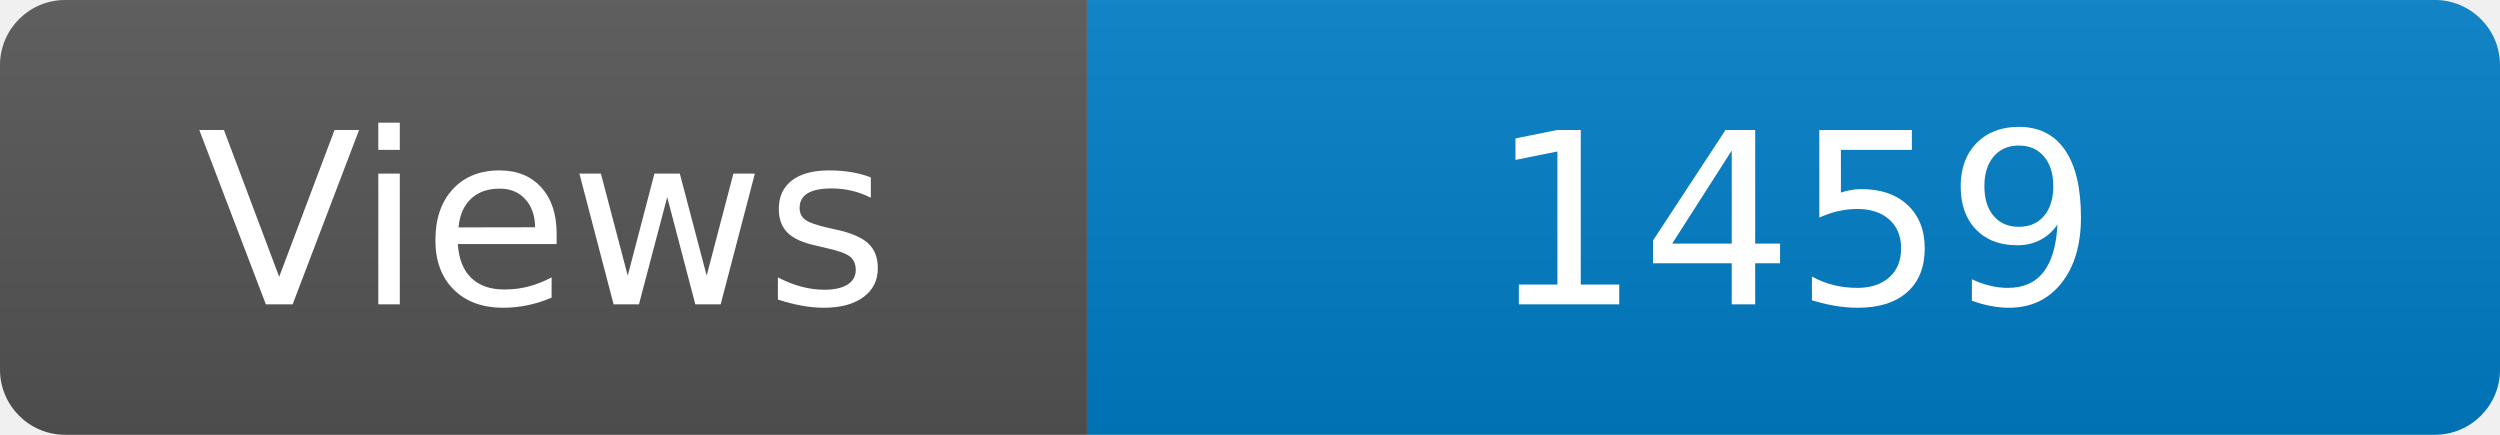
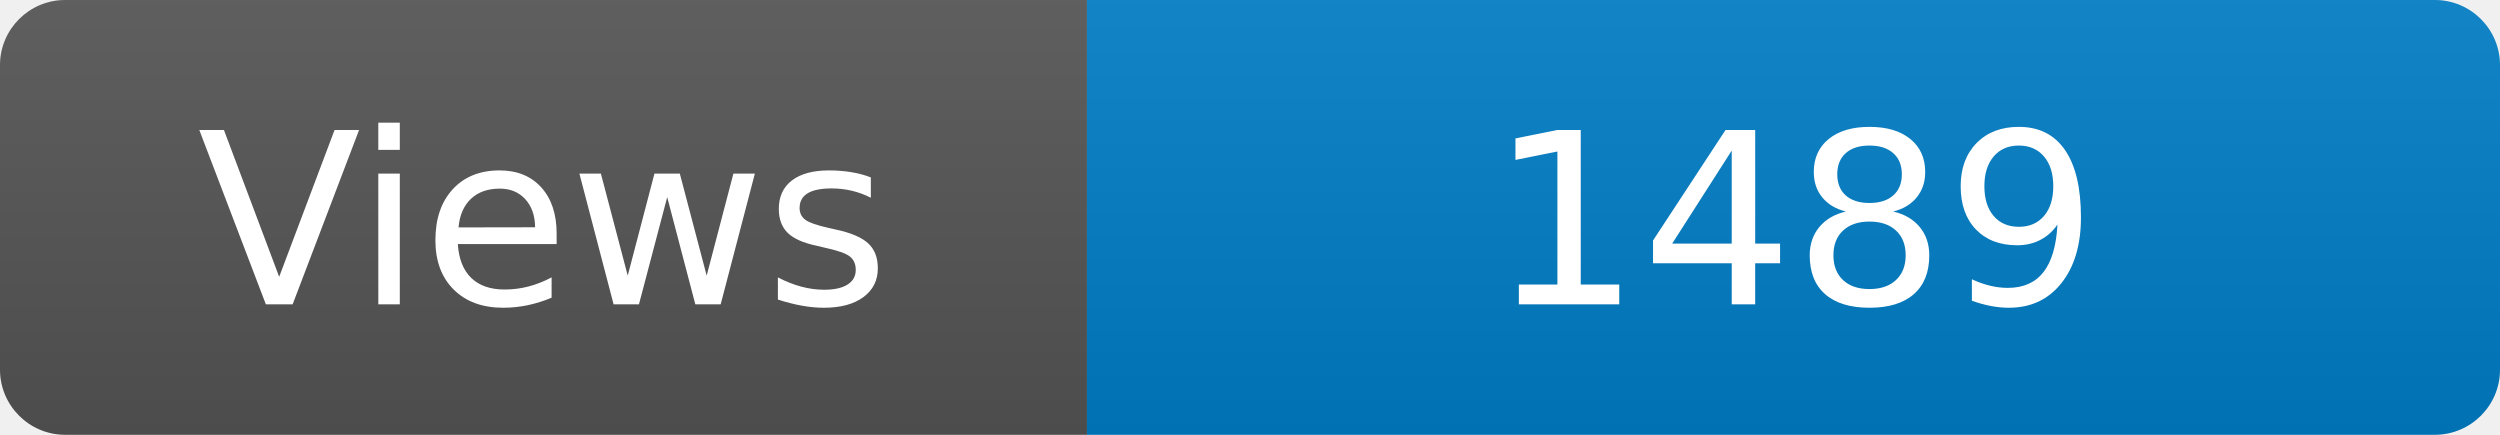
<svg xmlns="http://www.w3.org/2000/svg" width="115" height="20" role="img" aria-label="Maintained?: yes">
  <linearGradient id="s" x2="0" y2="100%">
    <stop offset="0" stop-color="#bbb" stop-opacity=".1" />
    <stop offset="1" stop-opacity=".1" />
  </linearGradient>
  <clipPath id="r">
    <rect width="115" height="20" rx="3" fill="#fff" />
  </clipPath>
  <g clip-path="url(#r)">
    <rect width="50" height="20" fill="#555" />
    <rect x="50" width="160" height="20" fill="#007ec6" />
    <rect width="115" height="20" fill="url(#s)" />
  </g>
  <g fill="#fff" text-anchor="middle" font-family="Verdana,Geneva,DejaVu Sans,sans-serif" font-size="110">
    <text x="250" y="140" transform="scale(.1)" fill="#fff">Views</text>
-     <text x="825" y="140" transform="scale(.1)" fill="#fff">1459</text>
+     <text x="825" y="140" transform="scale(.1)" fill="#fff">1489</text>
  </g>
</svg>
